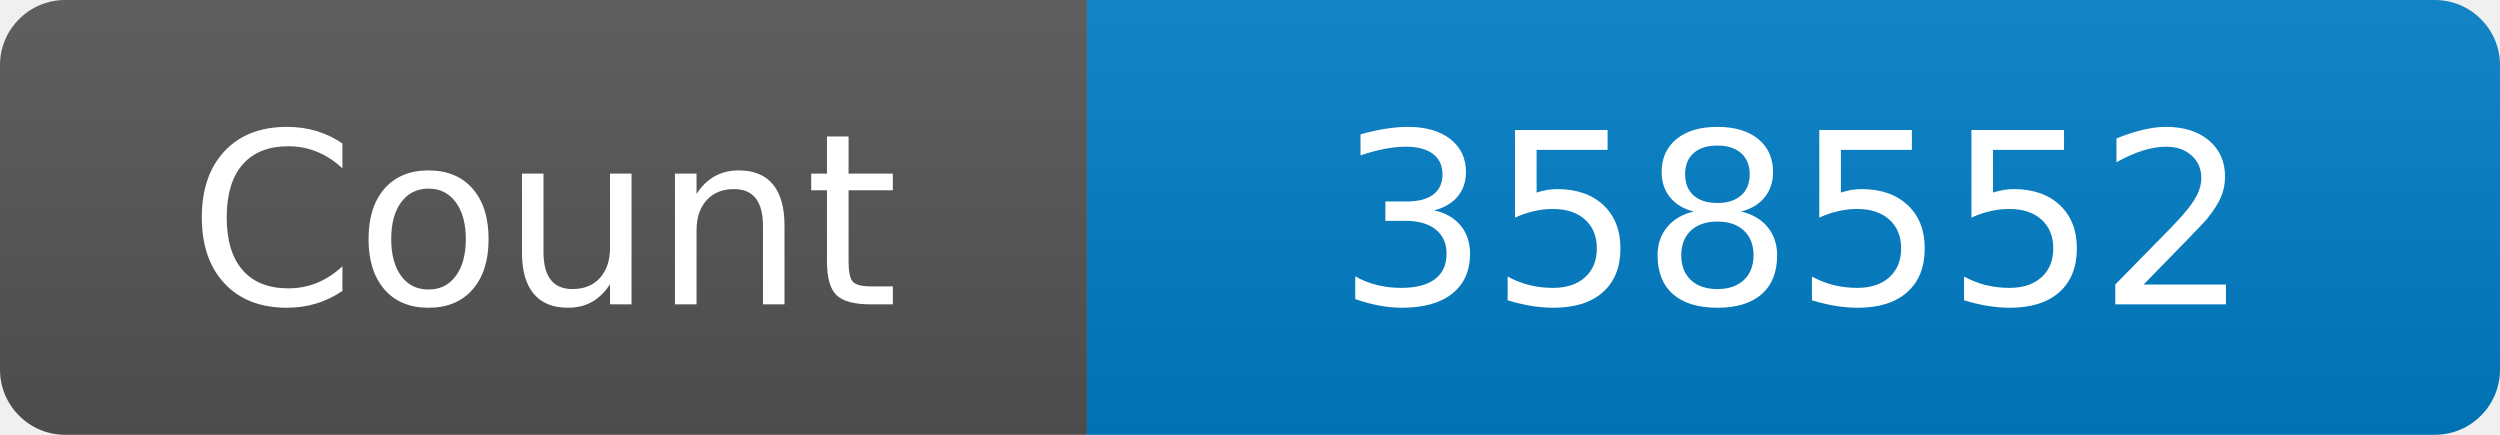
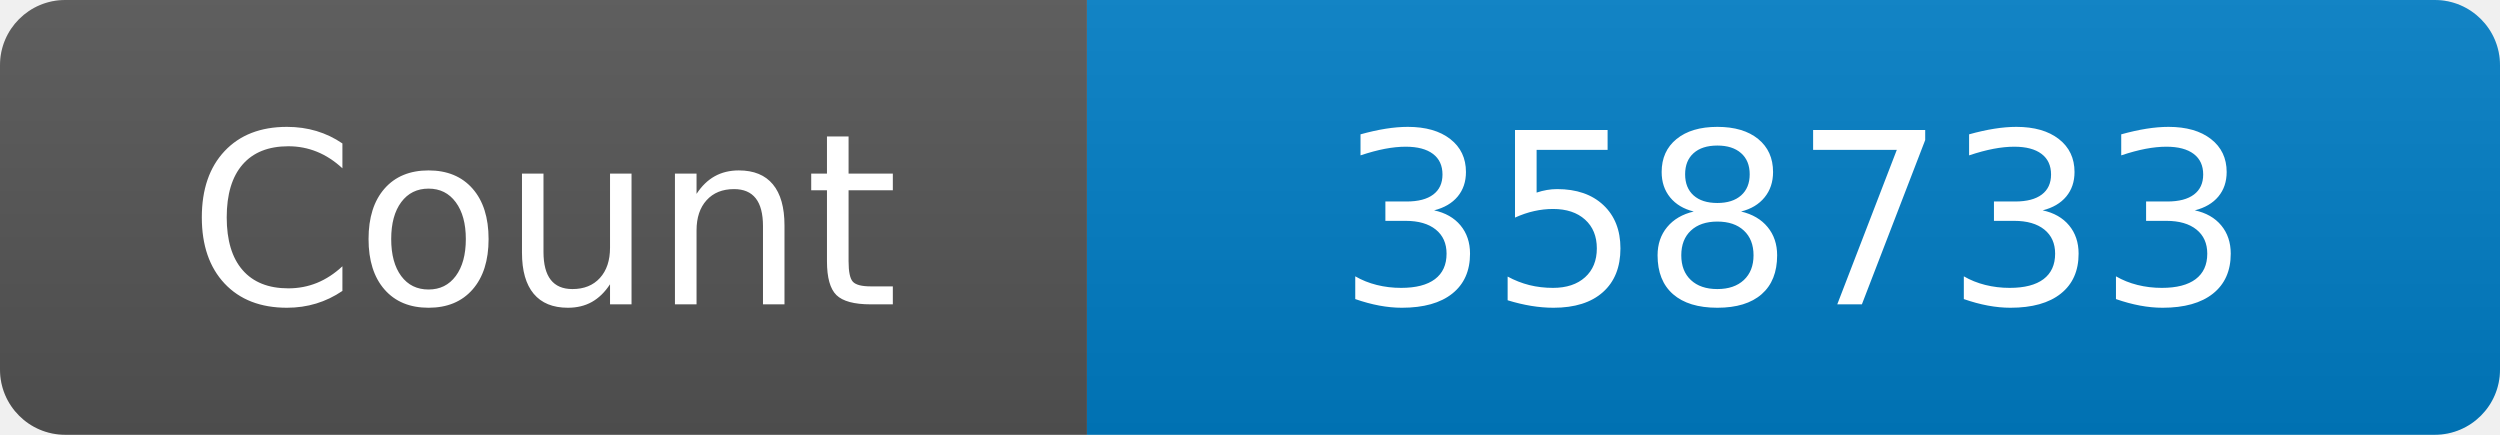
<svg xmlns="http://www.w3.org/2000/svg" width="115" height="20" role="img" aria-label="Maintained?: yes">
  <linearGradient id="s" x2="0" y2="100%">
    <stop offset="0" stop-color="#bbb" stop-opacity=".1" />
    <stop offset="1" stop-opacity=".1" />
  </linearGradient>
  <clipPath id="r">
    <rect width="115" height="20" rx="3" fill="#fff" />
  </clipPath>
  <g clip-path="url(#r)">
    <rect width="50" height="20" fill="#555" />
    <rect x="50" width="160" height="20" fill="#007ec6" />
    <rect width="115" height="20" fill="url(#s)" />
  </g>
  <g fill="#fff" text-anchor="middle" font-family="Verdana,Geneva,DejaVu Sans,sans-serif" font-size="110">
    <text x="250" y="140" transform="scale(.1)" fill="#fff">Count</text>
-     <text x="825" y="140" transform="scale(.1)" fill="#fff">358552</text>
+     <text x="825" y="140" transform="scale(.1)" fill="#fff">358733</text>
  </g>
</svg>
